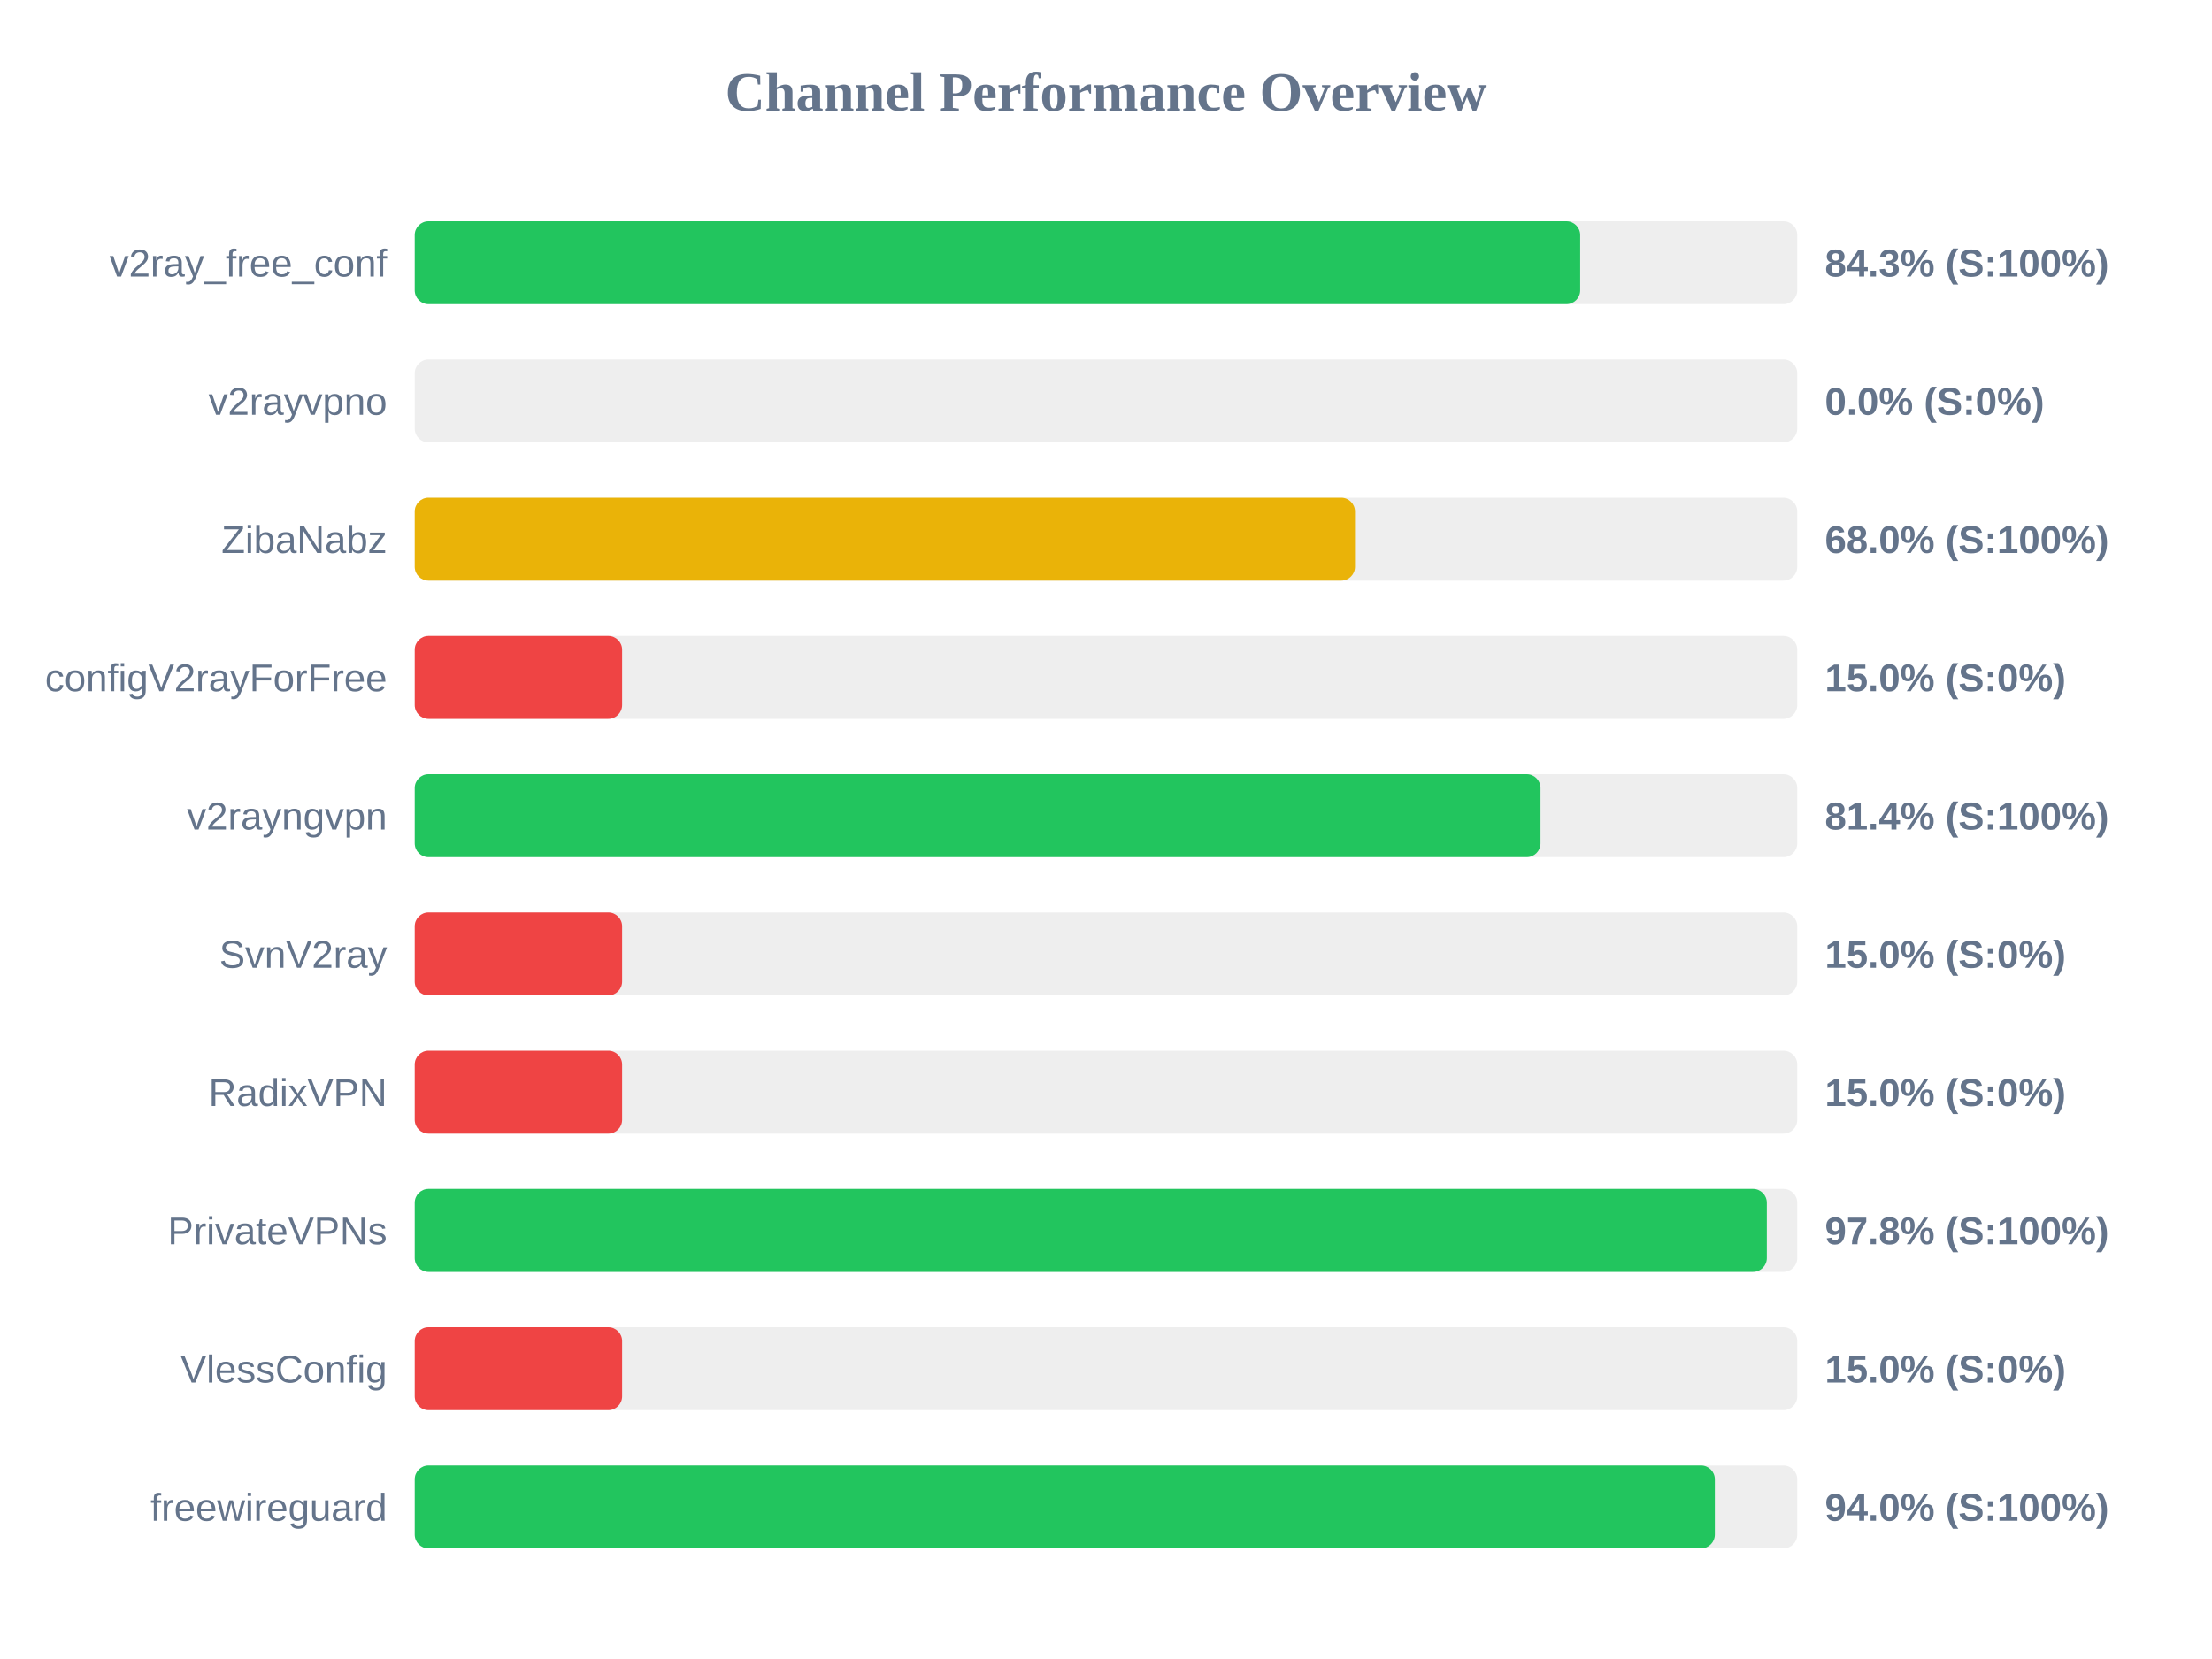
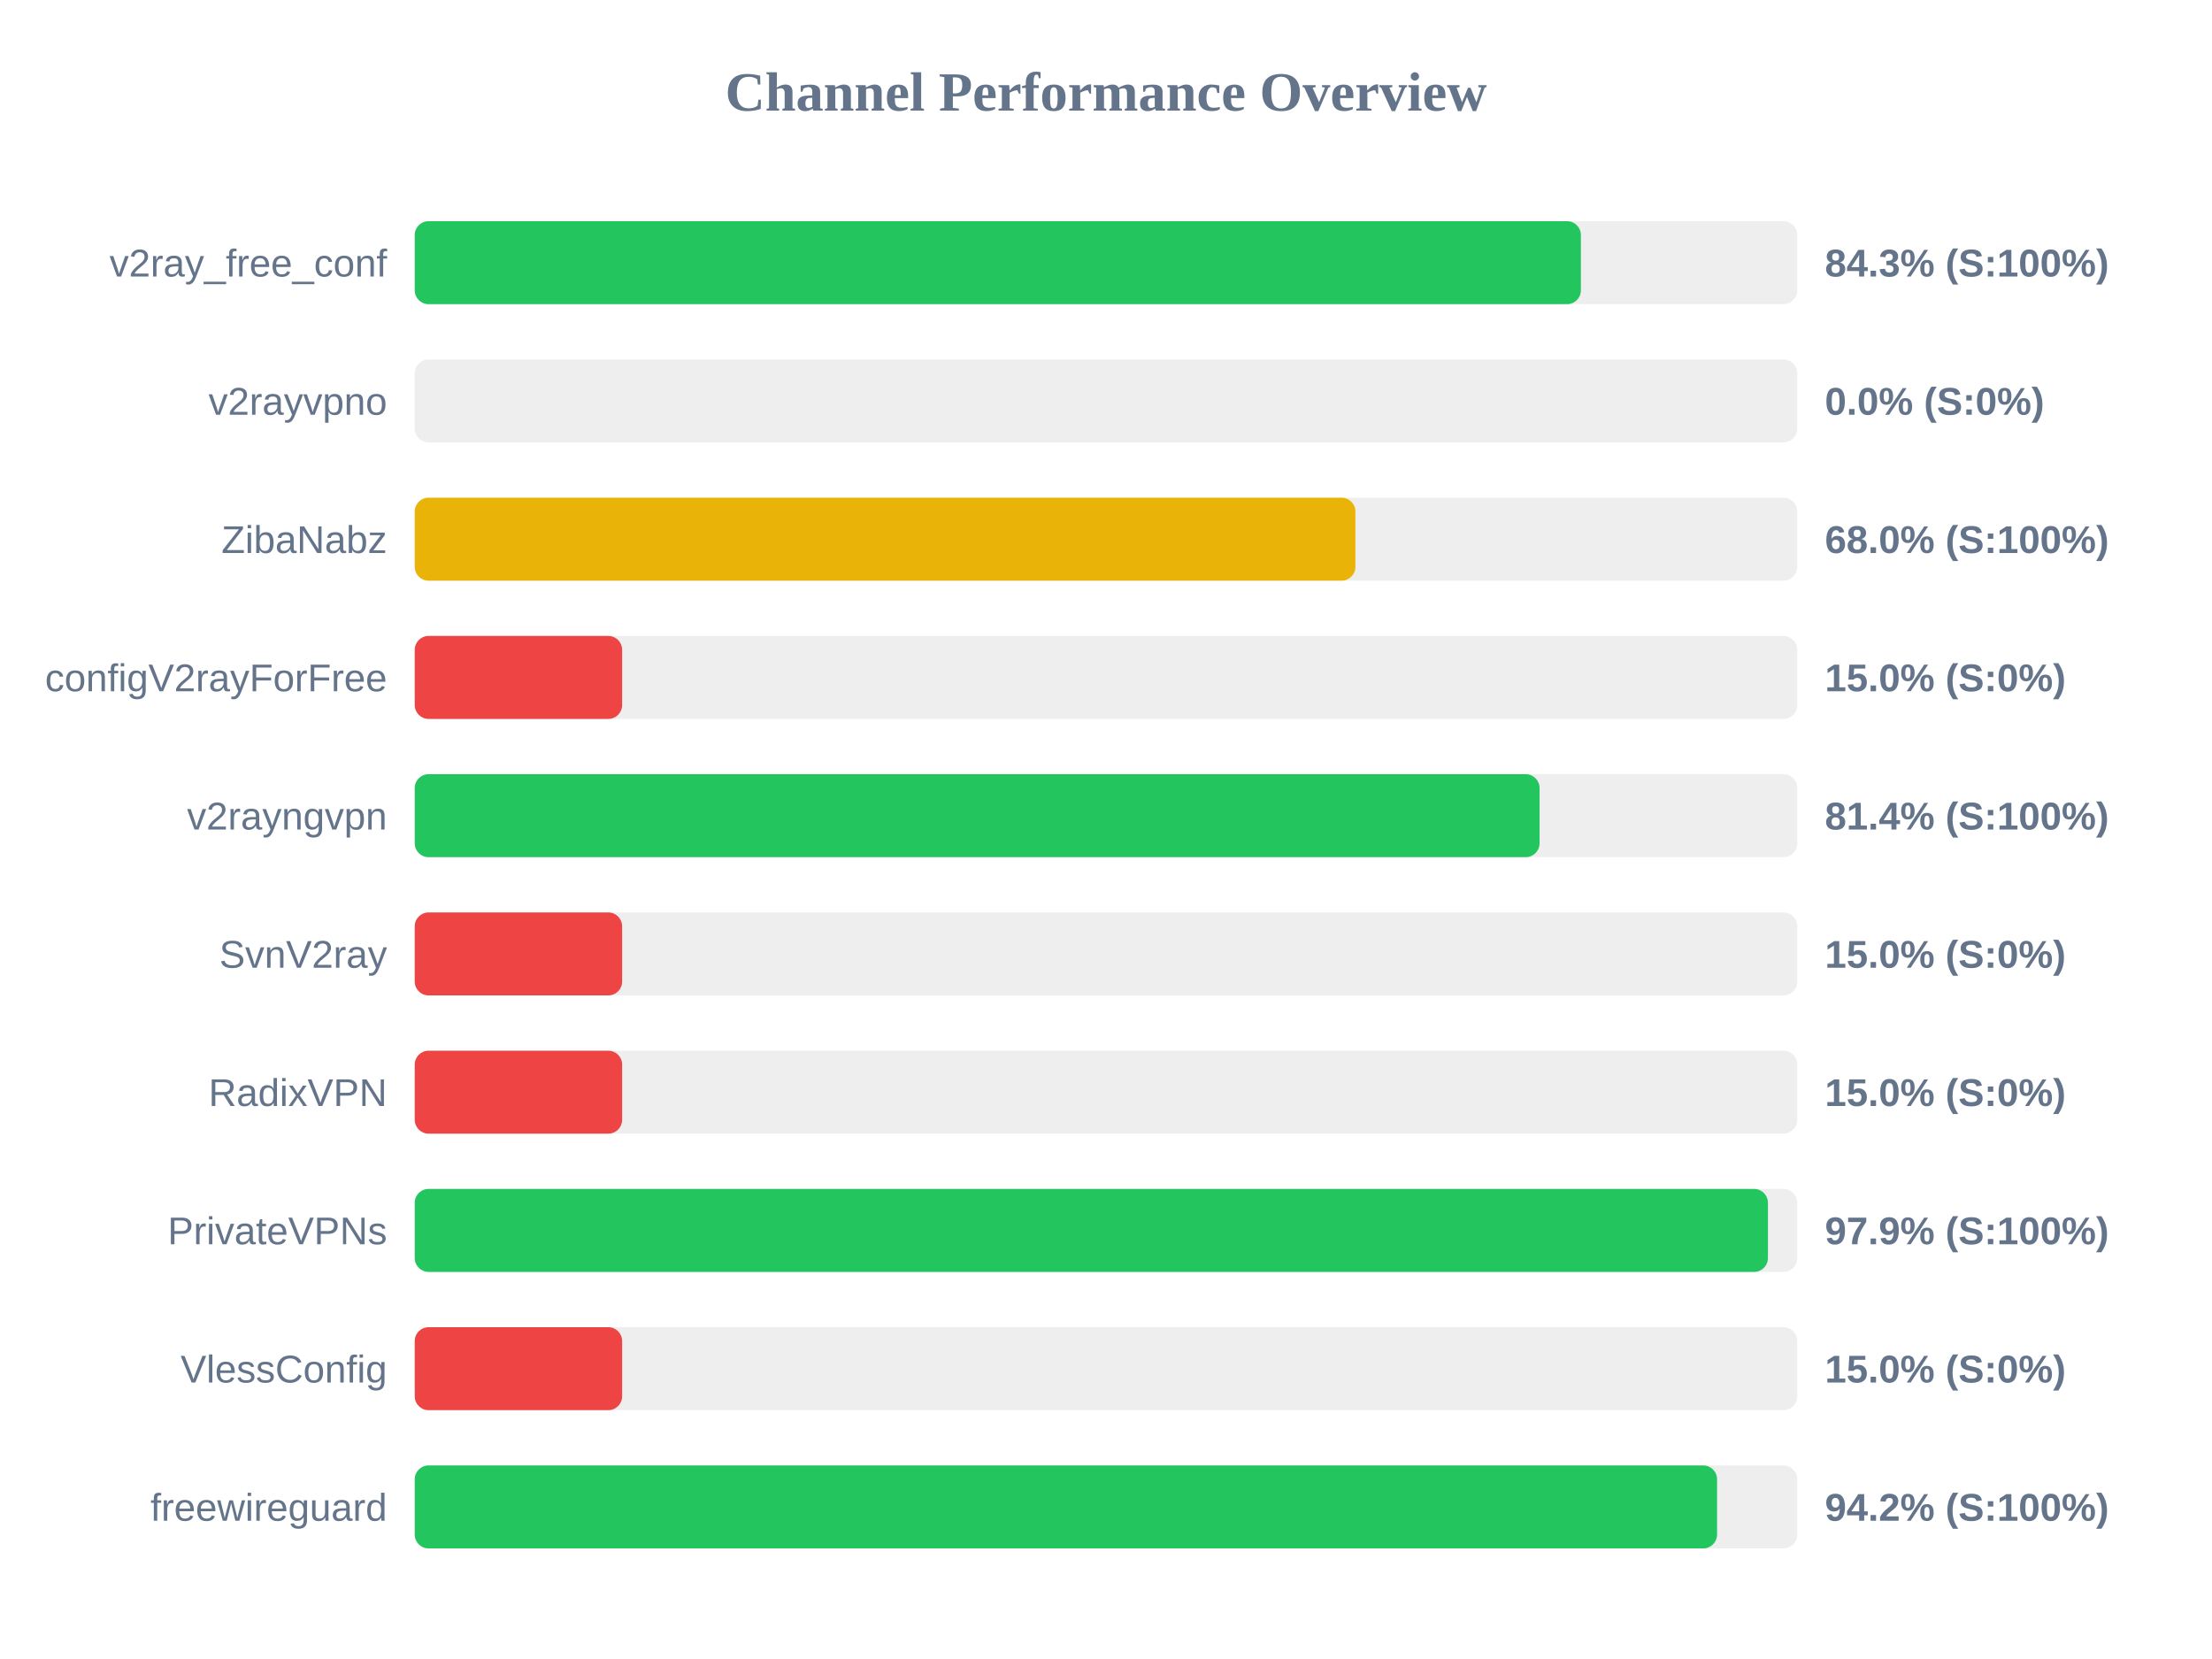
<svg xmlns="http://www.w3.org/2000/svg" width="800" height="600" version="1.1">
  <style>
        .row { font: 14px Arial; fill: #64748b; }
        .score { font: bold 14px Arial; fill: #64748b; }
    </style>
  <text x="400" y="40" text-anchor="middle" font-size="20px" font-weight="bold" fill="#64748b">Channel Performance Overview</text>
  <rect x="150" y="80" width="500" height="30" fill="#eee" rx="5" />
-   <rect x="150" y="80" width="421.5" height="30" fill="#22c55e" rx="5" />
+   <rect x="150" y="80" width="421.75" height="30" fill="#22c55e" rx="5" />
  <text x="140" y="100" text-anchor="end" class="row">v2ray_free_conf</text>
  <text x="660" y="100" text-anchor="start" class="score">84.3% (S:100%)</text>
  <rect x="150" y="130" width="500" height="30" fill="#eee" rx="5" />
  <rect x="150" y="130" width="0.0" height="30" fill="#ef4444" rx="5" />
  <text x="140" y="150" text-anchor="end" class="row">v2rayvpno</text>
  <text x="660" y="150" text-anchor="start" class="score">0.0% (S:0%)</text>
  <rect x="150" y="180" width="500" height="30" fill="#eee" rx="5" />
-   <rect x="150" y="180" width="340.05" height="30" fill="#eab308" rx="5" />
+   <rect x="150" y="180" width="340.2" height="30" fill="#eab308" rx="5" />
  <text x="140" y="200" text-anchor="end" class="row">ZibaNabz</text>
  <text x="660" y="200" text-anchor="start" class="score">68.0% (S:100%)</text>
  <rect x="150" y="230" width="500" height="30" fill="#eee" rx="5" />
  <rect x="150" y="230" width="75.0" height="30" fill="#ef4444" rx="5" />
  <text x="140" y="250" text-anchor="end" class="row">configV2rayForFree</text>
  <text x="660" y="250" text-anchor="start" class="score">15.0% (S:0%)</text>
  <rect x="150" y="280" width="500" height="30" fill="#eee" rx="5" />
-   <rect x="150" y="280" width="407.15" height="30" fill="#22c55e" rx="5" />
+   <rect x="150" y="280" width="406.8" height="30" fill="#22c55e" rx="5" />
  <text x="140" y="300" text-anchor="end" class="row">v2rayngvpn</text>
  <text x="660" y="300" text-anchor="start" class="score">81.4% (S:100%)</text>
  <rect x="150" y="330" width="500" height="30" fill="#eee" rx="5" />
  <rect x="150" y="330" width="75.0" height="30" fill="#ef4444" rx="5" />
  <text x="140" y="350" text-anchor="end" class="row">SvnV2ray</text>
  <text x="660" y="350" text-anchor="start" class="score">15.0% (S:0%)</text>
  <rect x="150" y="380" width="500" height="30" fill="#eee" rx="5" />
  <rect x="150" y="380" width="75.0" height="30" fill="#ef4444" rx="5" />
  <text x="140" y="400" text-anchor="end" class="row">RadixVPN</text>
  <text x="660" y="400" text-anchor="start" class="score">15.0% (S:0%)</text>
  <rect x="150" y="430" width="500" height="30" fill="#eee" rx="5" />
-   <rect x="150" y="430" width="489.0" height="30" fill="#22c55e" rx="5" />
+   <rect x="150" y="430" width="489.4" height="30" fill="#22c55e" rx="5" />
  <text x="140" y="450" text-anchor="end" class="row">PrivateVPNs</text>
-   <text x="660" y="450" text-anchor="start" class="score">97.8% (S:100%)</text>
+   <text x="660" y="450" text-anchor="start" class="score">97.9% (S:100%)</text>
  <rect x="150" y="480" width="500" height="30" fill="#eee" rx="5" />
  <rect x="150" y="480" width="75.0" height="30" fill="#ef4444" rx="5" />
  <text x="140" y="500" text-anchor="end" class="row">VlessConfig</text>
  <text x="660" y="500" text-anchor="start" class="score">15.0% (S:0%)</text>
  <rect x="150" y="530" width="500" height="30" fill="#eee" rx="5" />
-   <rect x="150" y="530" width="470.2" height="30" fill="#22c55e" rx="5" />
+   <rect x="150" y="530" width="471.0" height="30" fill="#22c55e" rx="5" />
  <text x="140" y="550" text-anchor="end" class="row">freewireguard</text>
-   <text x="660" y="550" text-anchor="start" class="score">94.0% (S:100%)</text>
+   <text x="660" y="550" text-anchor="start" class="score">94.2% (S:100%)</text>
</svg>
